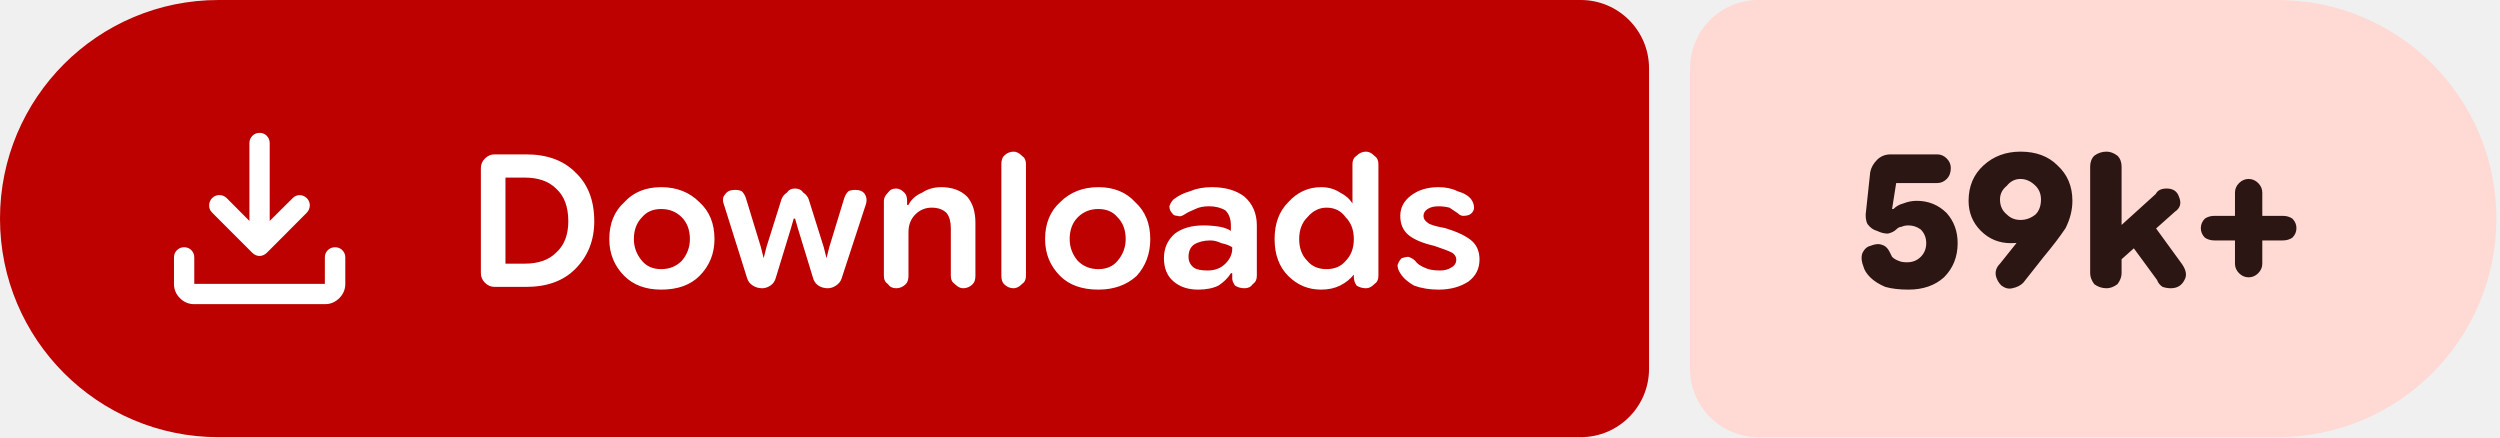
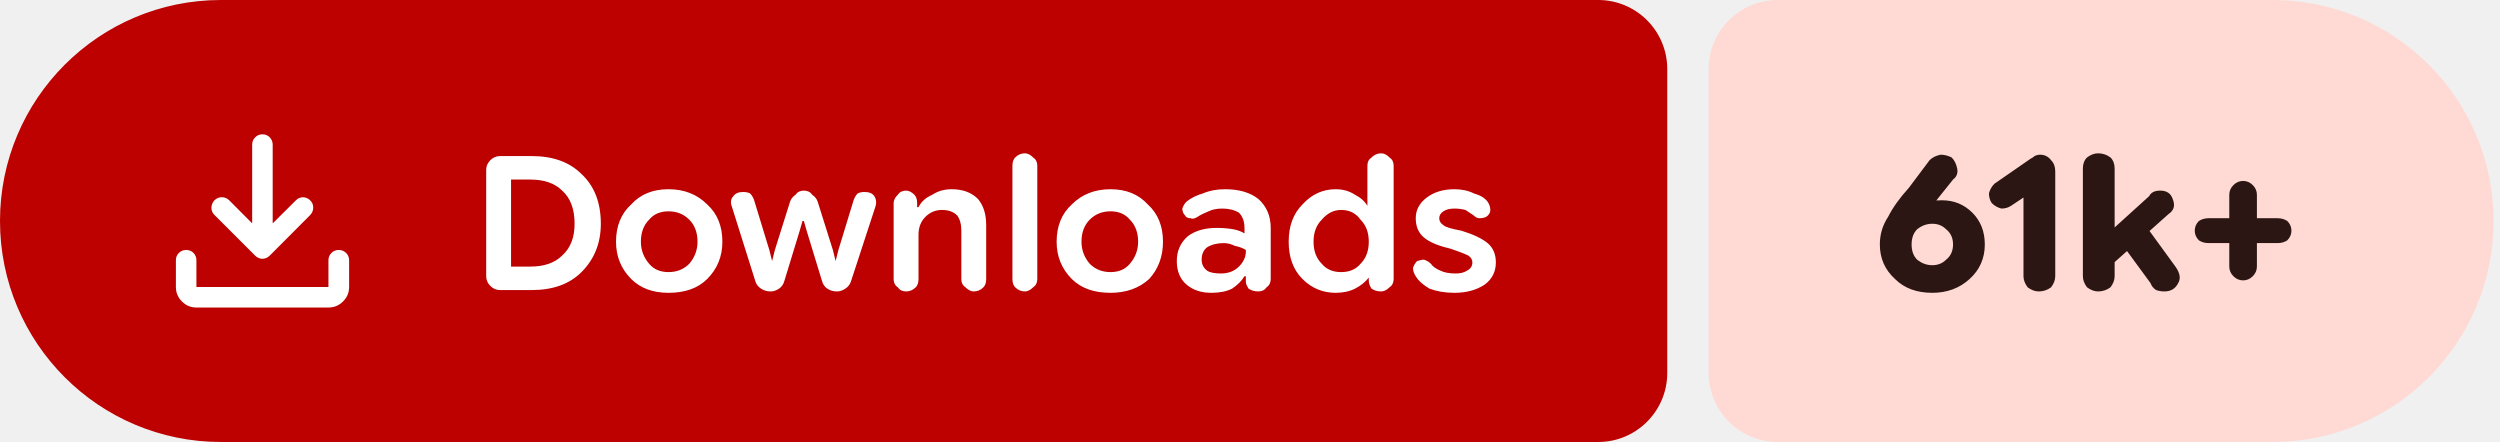
- <svg xmlns="http://www.w3.org/2000/svg" width="183" height="32" viewBox="0 0 183 32" role="img" aria-label="Downloads: 59k+">
+ <svg xmlns="http://www.w3.org/2000/svg" width="181" height="32" viewBox="0 0 181 32" role="img" aria-label="Downloads: 61k+">
  <path fill="#bc0100" d="M16 0H115.709A5 5 0 0 1 120.709 5V27A5 5 0 0 1 115.709 32H16A16 16 0 0 1 0 16V16A16 16 0 0 1 16 0Z" />
-   <path fill="#ffdad4" d="M128.709 0H166.737A16 16 0 0 1 182.737 16V16A16 16 0 0 1 166.737 32H128.709A5 5 0 0 1 123.709 27V5A5 5 0 0 1 128.709 0Z" />
+   <path fill="#ffdad4" d="M128.709 0H164.536A16 16 0 0 1 180.536 16V16A16 16 0 0 1 164.536 32H128.709A5 5 0 0 1 123.709 27V5A5 5 0 0 1 128.709 0Z" />
  <g fill="#ffffff" transform="translate(10.00 7.00) scale(0.01875) translate(-0.0 960.0)">
    <path d="M465.07-337.2q-7.23-3.16-13.42-9.24L294.43-503.65q-11.82-12.1-11.32-28.42t11.93-28.15q12.45-11.91 28.79-11.59 16.34.33 28.17 12.16l88.39 88.82v-303.69q0-16.64 11.5-28.41t28.29-11.77q16.78 0 28.1 11.77 11.33 11.77 11.33 28.41v303.69L609-559.65q11.63-11.83 27.31-11.94 15.69-.11 27.95 11.76 12.13 11.87 11.85 28.51-.28 16.64-12.11 28.67L508.35-346.44q-6.23 6.08-13.64 9.24t-14.91 3.16q-7.5 0-14.73-3.16ZM225.09-145.87q-32.51 0-55.87-23.35-23.35-23.36-23.35-55.87v-103.39q0-16.7 11.5-28.16 11.5-11.45 28.28-11.45t28.11 11.45q11.33 11.46 11.33 28.16v103.39h509.82v-103.39q0-16.7 11.5-28.16 11.51-11.45 28.24-11.45 16.73 0 28.39 11.45 11.66 11.46 11.66 28.16v103.39q0 32.51-23.53 55.87-23.52 23.35-56.26 23.35H225.09Z" />
  </g>
  <path fill="#ffffff" d="m36.2 21q-.4 0-.7-.3q-.3-.3-.3-.7v-7.7q0-.4 .3-.7q.3-.3 .7-.3h2.3q2.3 0 3.6 1.3q1.4 1.3 1.4 3.6q0 2.1-1.4 3.5q-1.3 1.3-3.6 1.3zm.8-1.7h1.4q1.5 0 2.3-.8q.9-.8 .9-2.3q0-1.6-.9-2.4q-.8-.8-2.3-.8h-1.4zm11.4 1.9q-1.7 0-2.7-1q-1.1-1.1-1.1-2.7q0-1.7 1.1-2.7q1-1.1 2.7-1.1q1.7 0 2.8 1.1q1.1 1 1.1 2.7q0 1.6-1.1 2.7q-1 1-2.8 1zm0-1.5q.9 0 1.5-.6q.6-.7 .6-1.6q0-1-.6-1.6q-.6-.6-1.5-.6q-.9 0-1.4 .6q-.6 .6-.6 1.6q0 .9 .6 1.6q.5 .6 1.4 .6zm7.4 1.4q-.4 0-.7-.2q-.3-.2-.4-.5l-1.7-5.4q-.2-.5 .1-.8q.2-.3 .7-.3q.3 0 .5 .1q.2 .2 .3 .5l1.1 3.6l.2 .8h0l.2-.8l1.1-3.5q.1-.3 .4-.5q.2-.3 .6-.3q.4 0 .6 .3q.3 .2 .4 .5l1.1 3.5l.2 .8h0l.2-.8l1.1-3.6q.1-.3 .3-.5q.2-.1 .5-.1q.5 0 .7 .3q.2 .3 .1 .7l-1.8 5.5q-.1 .3-.4 .5q-.3 .2-.6 .2q-.4 0-.7-.2q-.3-.2-.4-.6l-1.1-3.6l-.2-.7h-.1l-.2 .7l-1.1 3.6q-.1 .4-.4 .6q-.3 .2-.6 .2zm8.9-.9v-5.5q0-.3 .3-.6q.2-.3 .6-.3q.3 0 .6 .3q.2 .2 .2 .6v.5l-.2-.2h.3q.3-.6 1-.9q.6-.4 1.4-.4q1.2 0 1.9 .7q.6 .7 .6 1.9v3.9q0 .4-.2 .6q-.3 .3-.7 .3q-.3 0-.6-.3q-.3-.2-.3-.6v-3.5q0-.7-.3-1.1q-.4-.4-1.1-.4q-.7 0-1.2 .5q-.5 .5-.5 1.3v3.2q0 .4-.2 .6q-.3 .3-.7 .3q-.4 0-.6-.3q-.3-.2-.3-.6zm9.5 .9q-.4 0-.7-.3q-.2-.2-.2-.6v-8.2q0-.4 .2-.6q.3-.3 .7-.3q.3 0 .6 .3q.3 .2 .3 .6v8.2q0 .4-.3 .6q-.3 .3-.6 .3zm6.2 .1q-1.8 0-2.8-1q-1.1-1.1-1.1-2.7q0-1.7 1.1-2.7q1.1-1.1 2.8-1.1q1.7 0 2.7 1.1q1.1 1 1.1 2.7q0 1.6-1 2.7q-1.1 1-2.8 1zm0-1.5q.9 0 1.4-.6q.6-.7 .6-1.6q0-1-.6-1.6q-.5-.6-1.4-.6q-.9 0-1.5 .6q-.6 .6-.6 1.6q0 .9 .6 1.6q.6 .6 1.5 .6zm7.3 1.5q-1.1 0-1.8-.6q-.7-.6-.7-1.7q0-1.1 .8-1.8q.8-.6 2.1-.6q.6 0 1.2 .1q.5 .1 .8 .3v-.4q0-.7-.4-1.1q-.5-.3-1.2-.3q-.6 0-1 .2q-.5 .2-.8 .4q-.3 .2-.5 .1q-.3 0-.4-.2q-.2-.2-.2-.5q.1-.3 .3-.5q.5-.4 1.2-.6q.7-.3 1.6-.3q1.5 0 2.4 .7q.9 .8 .9 2.1v3.7q0 .4-.3 .6q-.2 .3-.6 .3q-.4 0-.7-.2q-.2-.3-.2-.5v-.9l.3 .5h-.4q-.3 .5-.9 .9q-.6 .3-1.5 .3zm.7-1.4q.8 0 1.3-.5q.5-.5 .5-1.1v-.1q-.3-.2-.8-.3q-.4-.2-.8-.2q-.7 0-1.2 .3q-.4 .3-.4 .9q0 .5 .4 .8q.3 .2 1 .2zm8.3 1.4q-1.4 0-2.4-1q-1-1-1-2.7q0-1.7 1-2.7q1-1.1 2.4-1.1q.8 0 1.4 .4q.6 .3 .9 .8h0v-2.9q0-.4 .3-.6q.3-.3 .7-.3q.3 0 .6 .3q.3 .2 .3 .6v8.2q0 .4-.3 .6q-.3 .3-.6 .3q-.4 0-.7-.2q-.2-.3-.2-.6v-.5l.2 .3h-.2q-.4 .5-1 .8q-.6 .3-1.4 .3zm.4-1.5q.9 0 1.4-.6q.6-.6 .6-1.6q0-1-.6-1.6q-.5-.7-1.4-.7q-.8 0-1.4 .7q-.6 .6-.6 1.6q0 1 .6 1.6q.5 .6 1.4 .6zm8.2 1.5q-1 0-1.8-.3q-.7-.4-1-.9q-.2-.3-.2-.6q.1-.3 .3-.5q.3-.1 .5-.1q.3 .1 .5 .3q.2 .3 .7 .5q.4 .2 1.1 .2q.5 0 .8-.2q.4-.2 .4-.6q0-.3-.3-.5q-.4-.2-1.3-.5q-1.3-.3-1.9-.8q-.6-.5-.6-1.4q0-.9 .8-1.5q.8-.6 2-.6q.8 0 1.4 .3q.7 .2 1 .6q.2 .3 .2 .6q0 .3-.3 .5q-.2 .1-.5 .1q-.2 0-.4-.2q-.3-.2-.6-.4q-.4-.1-.8-.1q-.5 0-.8 .2q-.3 .2-.3 .5q0 .3 .3 .5q.2 .2 1.3 .4q1.3 .4 1.9 .9q.6 .5 .6 1.4q0 1-.8 1.6q-.9 .6-2.2 .6z" />
-   <path fill="#2b1613" d="m139.7 21.2q-1 0-1.7-.2q-.7-.3-1.1-.7q-.4-.4-.5-.8q-.2-.5-.1-.9q.2-.5 .6-.6q.5-.2 .8-.1q.4 .1 .6 .5q.1 .2 .2 .4q.2 .2 .5 .3q.2 .1 .6 .1q.6 0 1-.4q.4-.4 .4-1q0-.6-.4-1q-.4-.3-.9-.3q-.3 0-.5 .1q-.2 0-.4 .2q-.2 .2-.6 .3q-.4 0-.8-.2q-.4-.1-.7-.5q-.2-.4-.1-1l.3-2.8q.1-.5 .5-.9q.4-.4 1-.4h3.4q.4 0 .7 .3q.3 .3 .3 .7q0 .5-.3 .8q-.3 .3-.7 .3h-3l-.3 1.9l.1 0q.3-.3 .7-.4q.5-.2 1-.2q1.3 0 2.2 .9q.8 .9 .8 2.2q0 1.5-1 2.5q-1 .9-2.6 .9zm8.2-10.1q1.7 0 2.7 1q1.1 1 1.1 2.6q0 1-.5 2q-.6 .9-1.6 2.1l-1.5 1.9q-.3 .3-.8 .4q-.4 .1-.8-.2q-.3-.3-.4-.7q-.1-.5 .3-.9l1.2-1.5q.3-.4 1.2-.9q.9-.4 1.5-2.2l1.1 0q-.2 1.6-1.5 2.3q-1.2 .8-2.7 .8q-1.3 0-2.2-.9q-.9-.9-.9-2.2q0-1.6 1.1-2.6q1.1-1 2.7-1zm0 2q-.6 0-1 .5q-.5 .4-.5 1q0 .7 .5 1.1q.4 .4 1 .4q.6 0 1.1-.4q.4-.4 .4-1.1q0-.6-.4-1q-.5-.5-1.1-.5zm6.7 6.5v-2.5l3.2-2.9q.1-.2 .3-.3q.2-.1 .5-.1q.7 0 .9 .6q.3 .7-.3 1.1zm-.4 1.5q-.5 0-.9-.3q-.3-.4-.3-.8v-7.8q0-.5 .3-.8q.4-.3 .9-.3q.4 0 .8 .3q.3 .3 .3 .8v7.8q0 .4-.3 .8q-.4 .3-.8 .3zm4.7 0q-.3 0-.6-.1q-.3-.2-.4-.5l-2.2-3l1.6-1.5l2.4 3.3q.5 .7 .2 1.2q-.3 .6-1 .6zm5.7-.8q-.4 0-.7-.3q-.3-.3-.3-.7v-5.2q0-.4 .3-.7q.3-.3 .7-.3q.4 0 .7 .3q.3 .3 .3 .7v5.2q0 .4-.3 .7q-.3 .3-.7 .3zm-2.5-2.7q-.4 0-.7-.2q-.3-.3-.3-.7q0-.4 .3-.7q.3-.2 .7-.2h5q.4 0 .7 .2q.3 .3 .3 .7q0 .4-.3 .7q-.3 .2-.7 .2z" />
+   <path fill="#2b1613" d="m139.9 21.2q-1.7 0-2.7-1q-1.1-1-1.1-2.5q0-1.1 .6-2q.5-1 1.5-2.1l1.5-2q.3-.3 .8-.4q.4 0 .8 .2q.3 .3 .4 .8q.1 .5-.3 .8l-1.2 1.5q-.3 .4-1.2 .9q-.9 .5-1.5 2.3h-1.1q.2-1.6 1.5-2.4q1.2-.8 2.7-.8q1.3 0 2.2 .9q.9 .9 .9 2.3q0 1.5-1.1 2.5q-1.1 1-2.7 1zm0-2q.6 0 1-.4q.5-.4 .5-1.1q0-.7-.5-1.1q-.4-.4-1-.4q-.6 0-1.1 .4q-.4 .4-.4 1.1q0 .7 .4 1.1q.5 .4 1.1 .4zm7.7 1.9q-.4 0-.8-.3q-.3-.4-.3-.8v-5.7l-.9 .6q-.3 .2-.7 .2q-.4-.1-.7-.4q-.2-.3-.2-.7q.1-.4 .4-.7l2.6-1.8q.2-.1 .3-.2q.2-.1 .4-.1q.5 0 .8 .4q.3 .3 .3 .8v7.6q0 .4-.3 .8q-.4 .3-.9 .3zm4.8-1.5v-2.5l3.2-2.9q.1-.2 .3-.3q.2-.1 .5-.1q.7 0 .9 .6q.3 .7-.3 1.1zm-.5 1.5q-.4 0-.8-.3q-.3-.4-.3-.8v-7.8q0-.5 .3-.8q.4-.3 .8-.3q.5 0 .9 .3q.3 .3 .3 .8v7.8q0 .4-.3 .8q-.4 .3-.9 .3zm4.8 0q-.3 0-.6-.1q-.3-.2-.4-.5l-2.2-3l1.6-1.5l2.4 3.3q.5 .7 .2 1.2q-.3 .6-1 .6zm5.7-.8q-.4 0-.7-.3q-.3-.3-.3-.7v-5.2q0-.4 .3-.7q.3-.3 .7-.3q.4 0 .7 .3q.3 .3 .3 .7v5.2q0 .4-.3 .7q-.3 .3-.7 .3zm-2.5-2.7q-.4 0-.7-.2q-.3-.3-.3-.7q0-.4 .3-.7q.3-.2 .7-.2h5q.4 0 .7 .2q.3 .3 .3 .7q0 .4-.3 .7q-.3 .2-.7 .2z" />
</svg>
